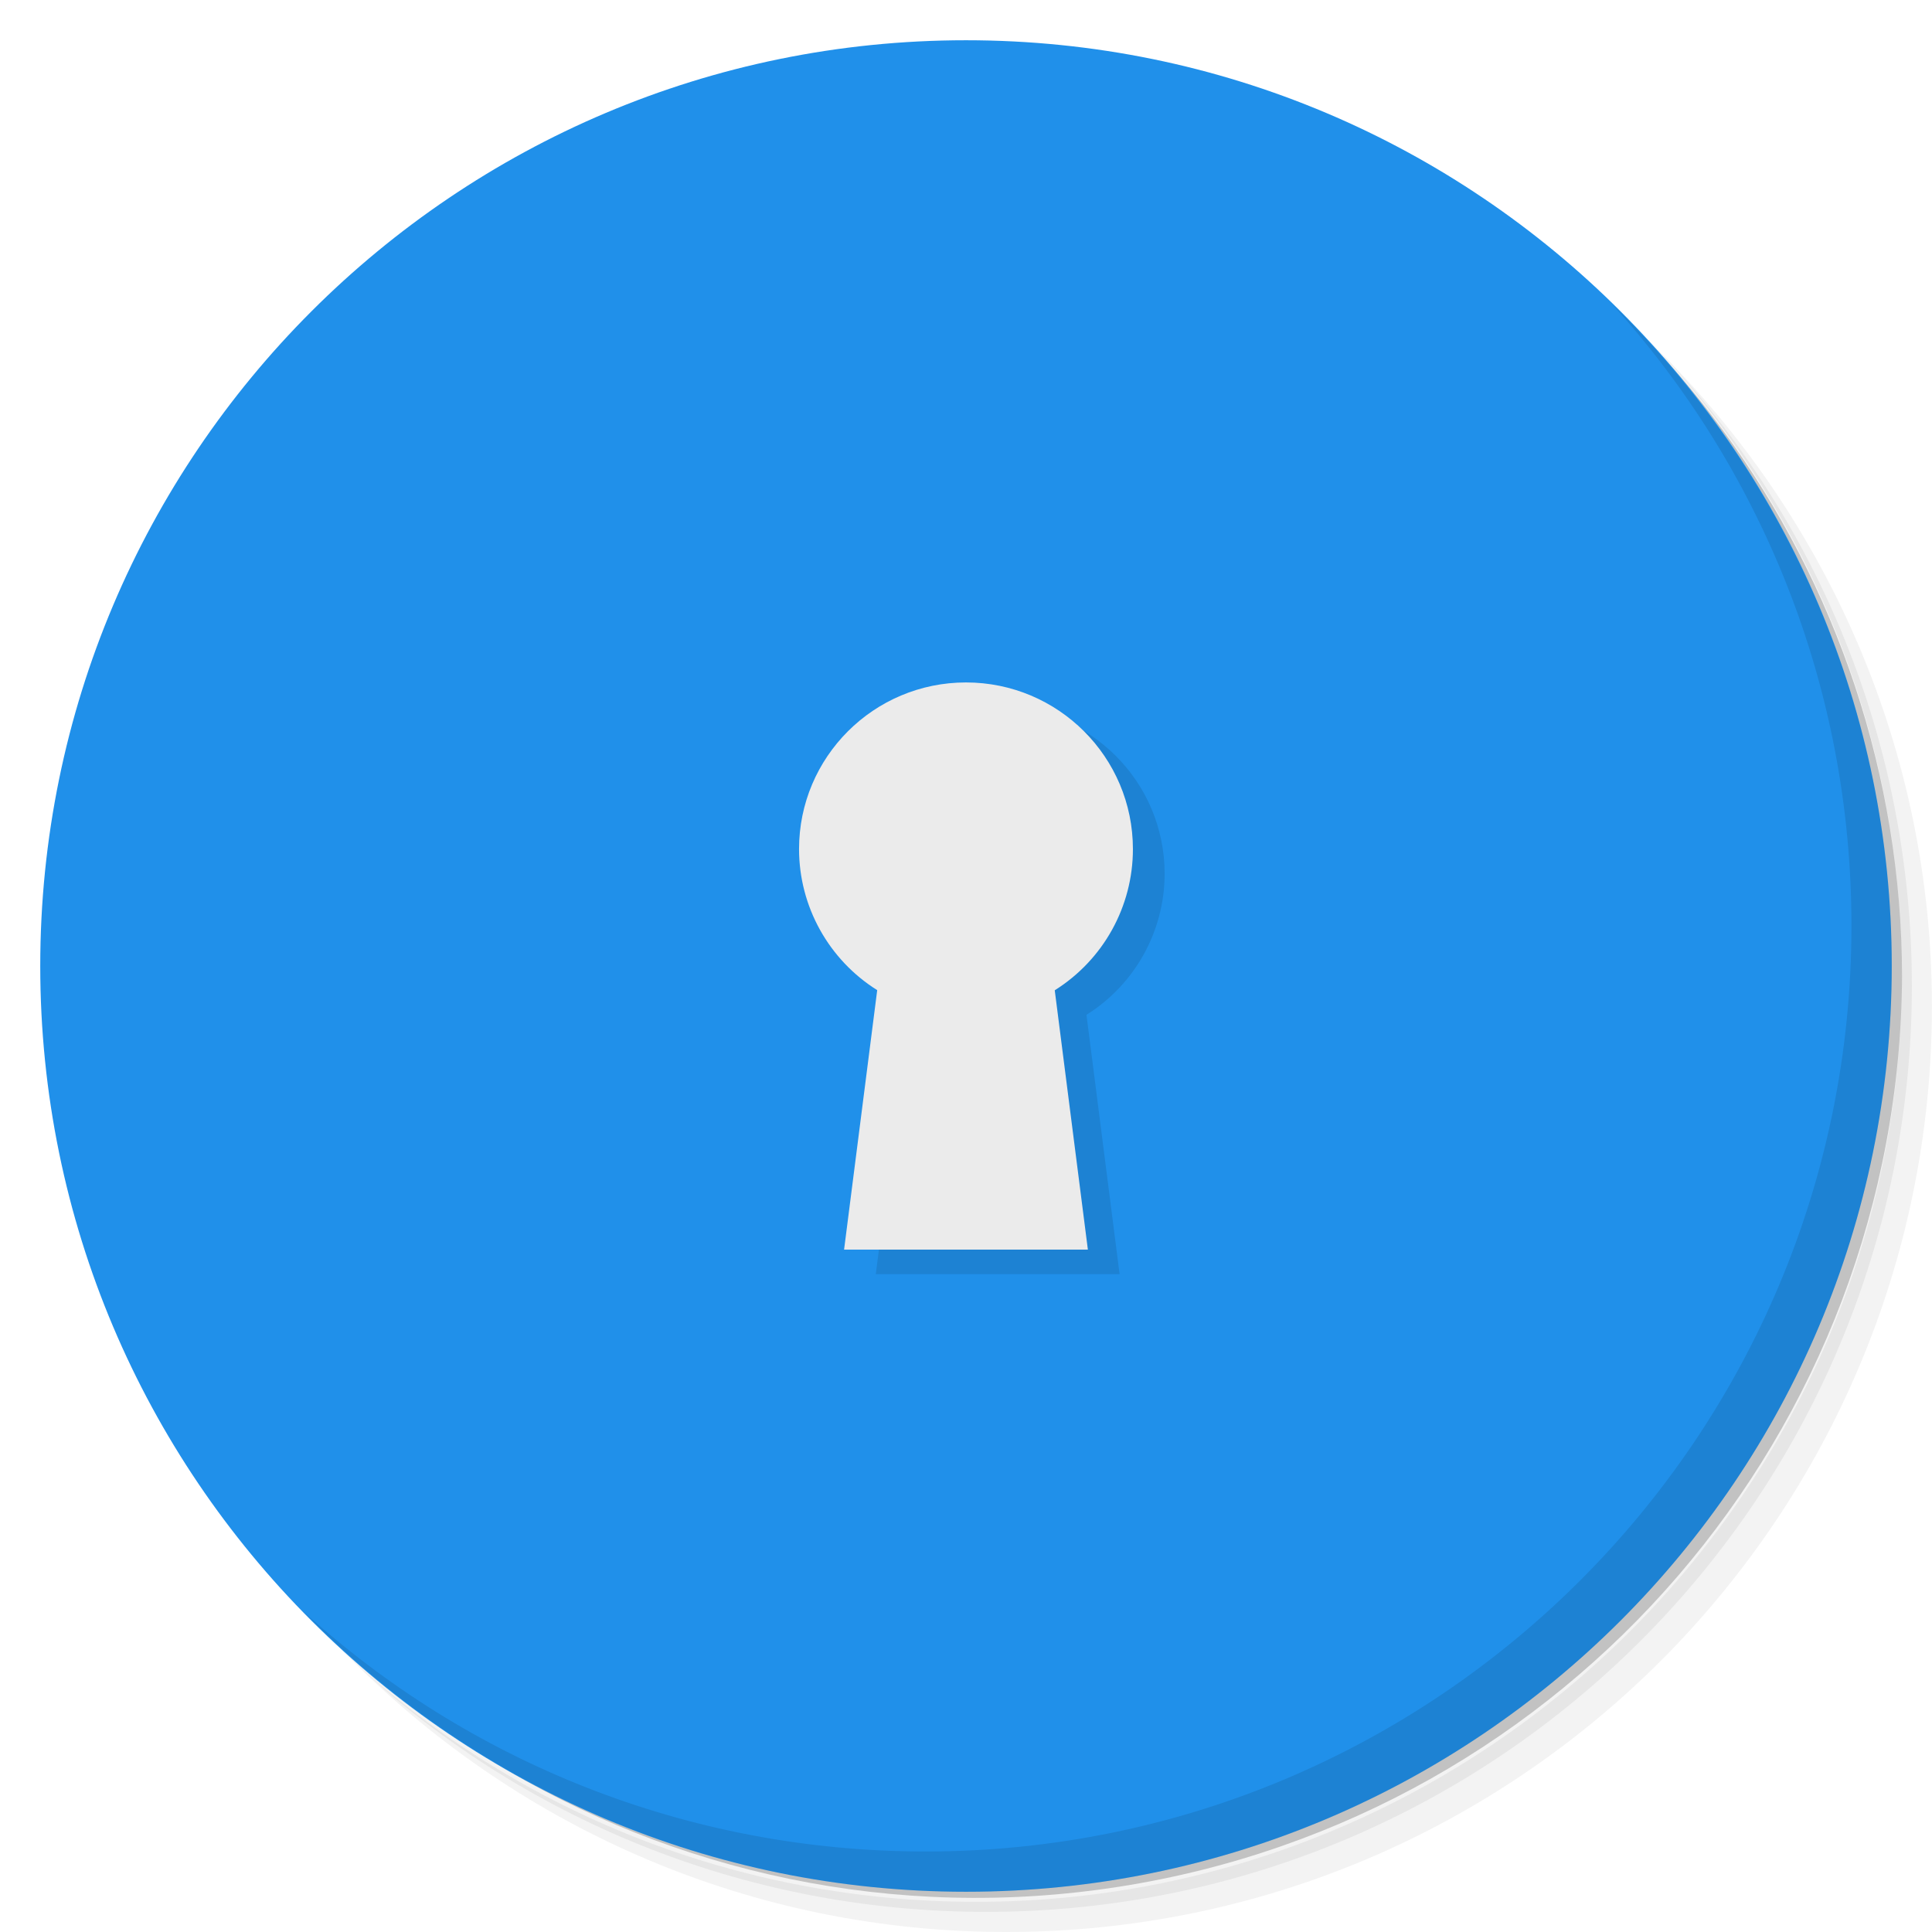
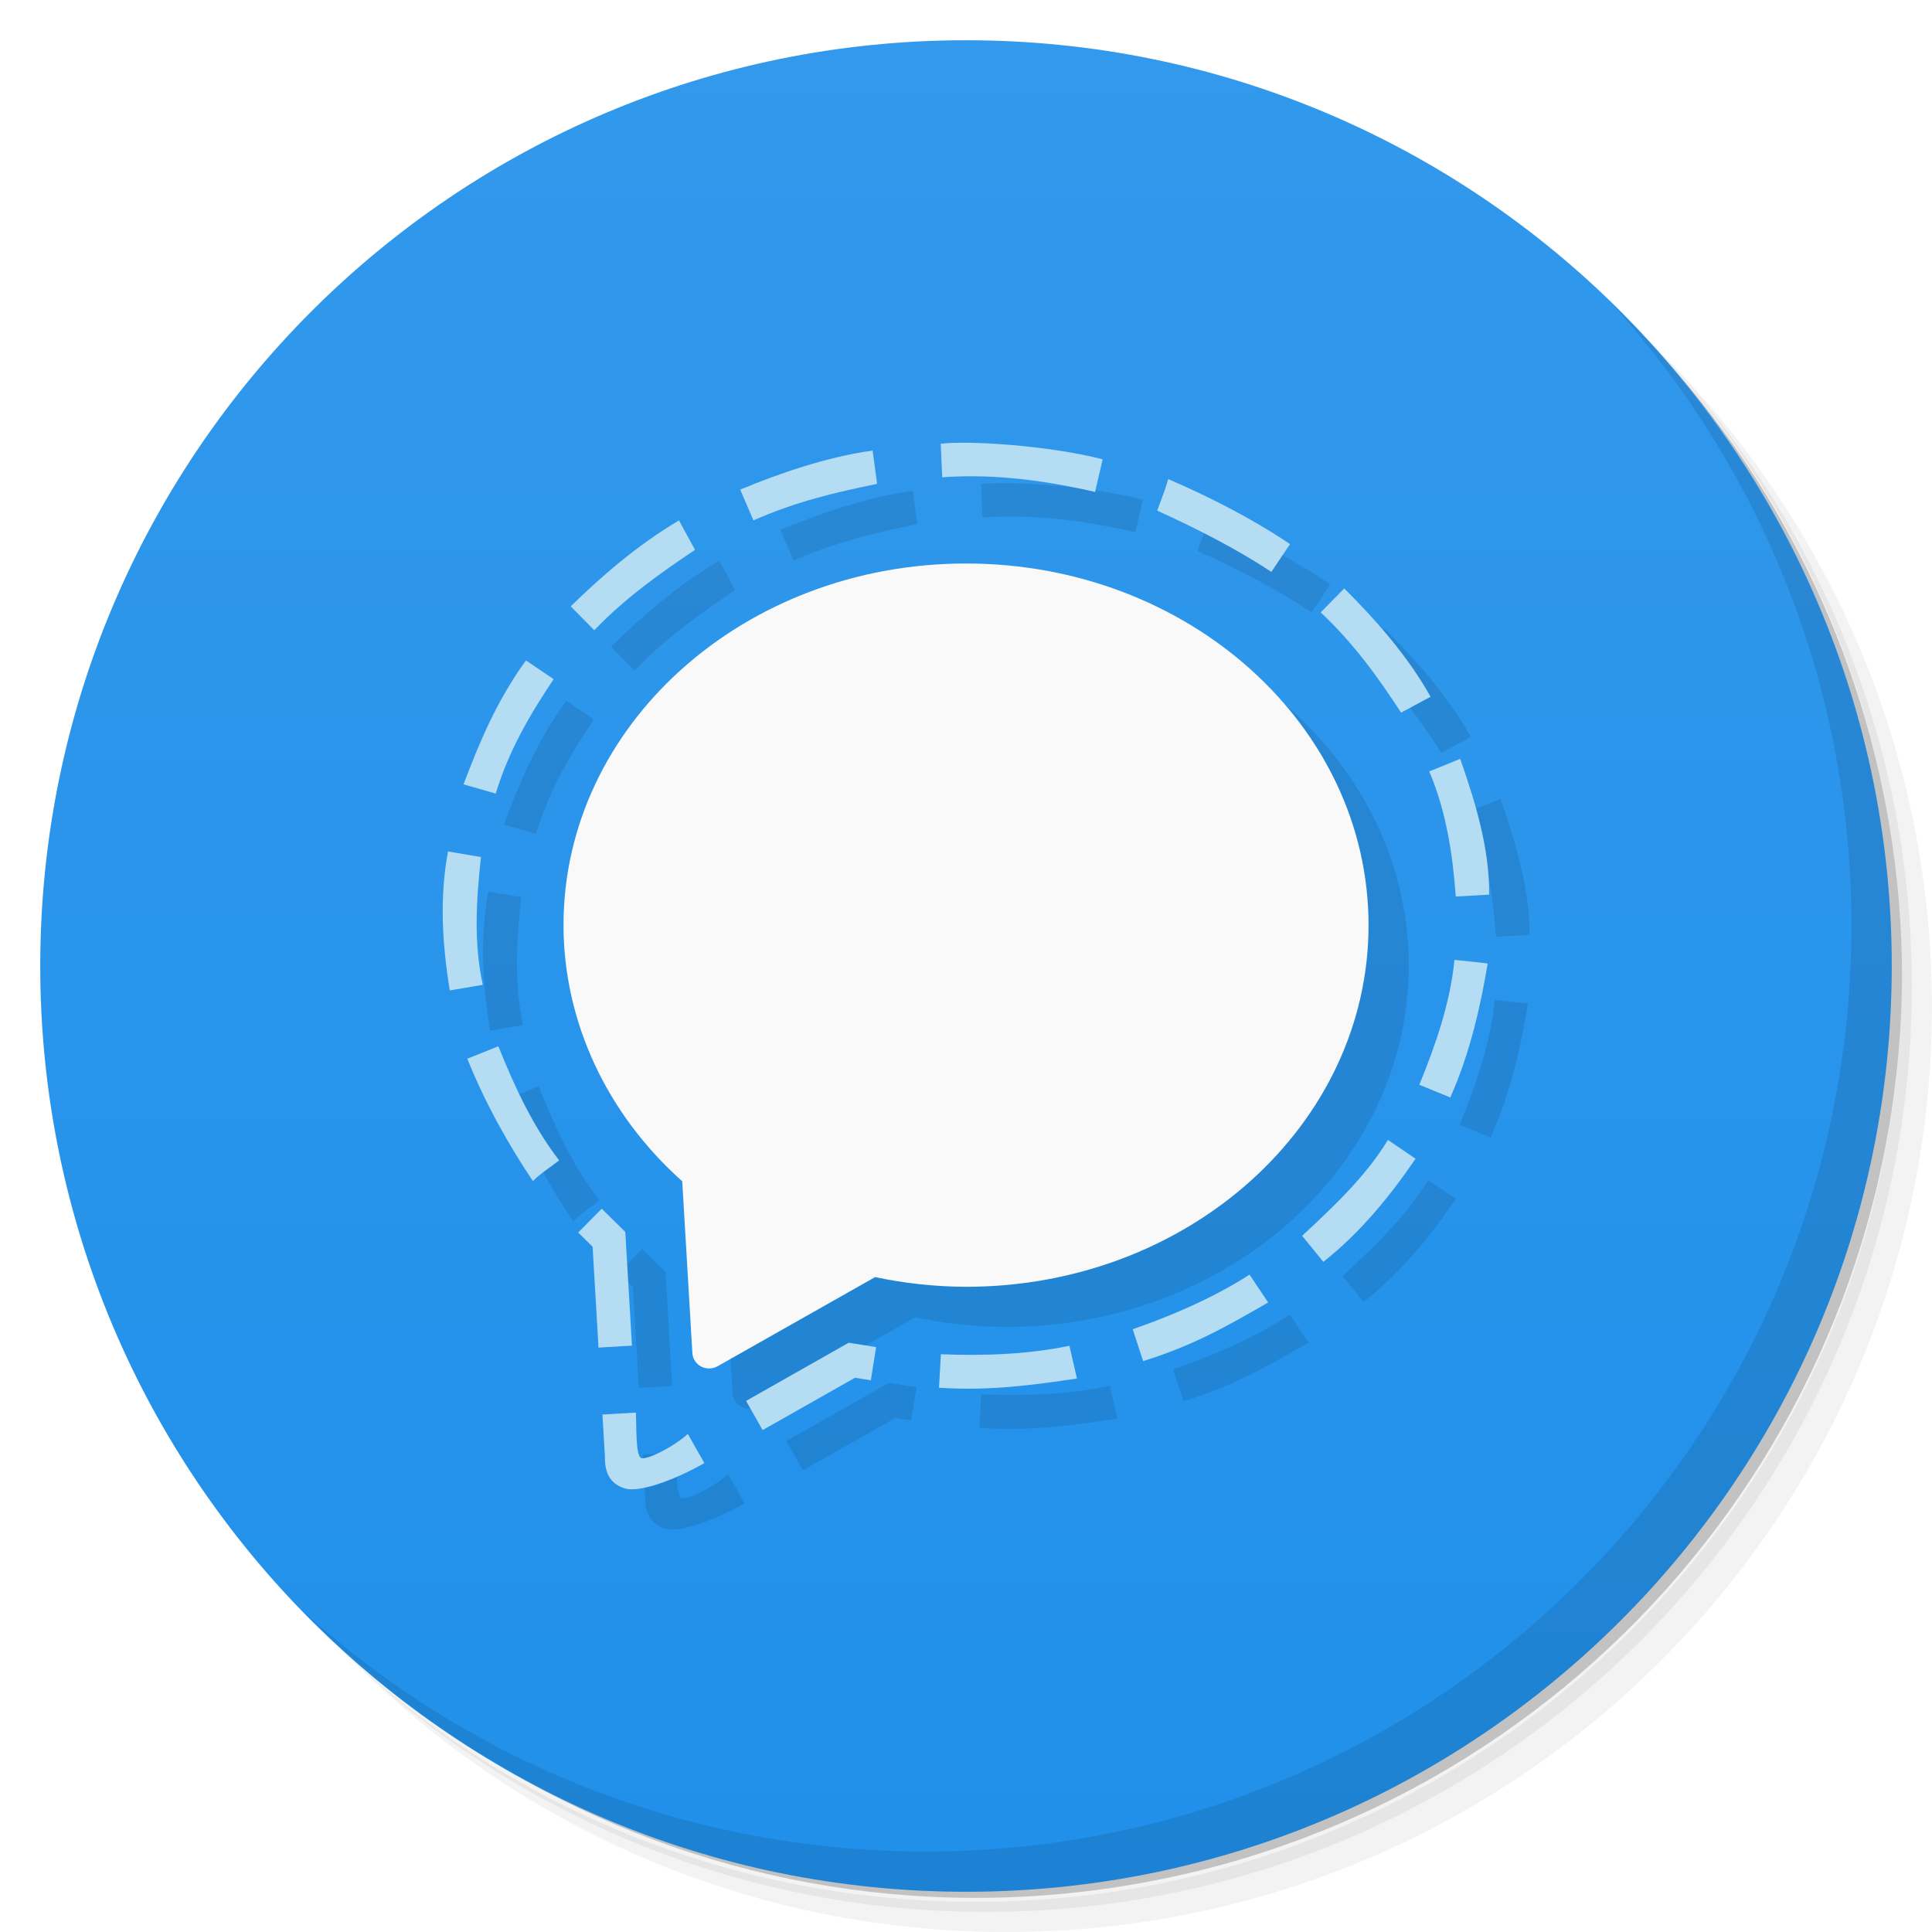
- <svg xmlns="http://www.w3.org/2000/svg" viewBox="0 0 48 48" id="svg7384" version="1.1">
-   <defs id="defs7386">
-     <linearGradient id="linearGradient3764" x1="1" x2="47" gradientUnits="userSpaceOnUse" gradientTransform="matrix(0,-1,1,0,-1.5e-6,48)">
-       <stop style="stop-color:#2481a8;stop-opacity:1" id="stop7389" />
-       <stop offset="1" style="stop-color:#288eb8;stop-opacity:1" id="stop7391" />
+ <svg xmlns="http://www.w3.org/2000/svg" id="svg3295" height="48" width="48" version="1.1" viewBox="0 0 48 48">
+   <defs id="defs3301">
+     <linearGradient id="linearGradient3230" y2="24" gradientUnits="userSpaceOnUse" x2="47" gradientTransform="matrix(0 -1 1 0 0 48)" y1="24" x1="1">
+       <stop id="stop3226" style="stop-color:#2090ea" offset="0" />
+       <stop id="stop3228" style="stop-color:#3299ec" offset="1" />
    </linearGradient>
  </defs>
-   <g id="g7393">
-     <path d="m 36.31 5 c 5.859 4.062 9.688 10.831 9.688 18.5 c 0 12.426 -10.07 22.5 -22.5 22.5 c -7.669 0 -14.438 -3.828 -18.5 -9.688 c 1.037 1.822 2.306 3.499 3.781 4.969 c 4.085 3.712 9.514 5.969 15.469 5.969 c 12.703 0 23 -10.298 23 -23 c 0 -5.954 -2.256 -11.384 -5.969 -15.469 c -1.469 -1.475 -3.147 -2.744 -4.969 -3.781 z m 4.969 3.781 c 3.854 4.113 6.219 9.637 6.219 15.719 c 0 12.703 -10.297 23 -23 23 c -6.081 0 -11.606 -2.364 -15.719 -6.219 c 4.16 4.144 9.883 6.719 16.219 6.719 c 12.703 0 23 -10.298 23 -23 c 0 -6.335 -2.575 -12.06 -6.719 -16.219 z" style="opacity:0.05" id="path7395" />
-     <path d="m 41.28 8.781 c 3.712 4.085 5.969 9.514 5.969 15.469 c 0 12.703 -10.297 23 -23 23 c -5.954 0 -11.384 -2.256 -15.469 -5.969 c 4.113 3.854 9.637 6.219 15.719 6.219 c 12.703 0 23 -10.298 23 -23 c 0 -6.081 -2.364 -11.606 -6.219 -15.719 z" style="opacity:0.1" id="path7397" />
-     <path d="m 31.25 2.375 c 8.615 3.154 14.75 11.417 14.75 21.13 c 0 12.426 -10.07 22.5 -22.5 22.5 c -9.708 0 -17.971 -6.135 -21.12 -14.75 a 23 23 0 0 0 44.875 -7 a 23 23 0 0 0 -16 -21.875 z" style="opacity:0.2" id="path7399" />
+   <g id="g7393" transform="translate(0 .0000094544)">
+     <path id="path7395" style="opacity:.05" d="m36.31 5c5.859 4.062 9.688 10.831 9.688 18.5 0 12.426-10.07 22.5-22.5 22.5-7.669 0-14.438-3.828-18.5-9.688 1.037 1.822 2.306 3.499 3.781 4.969 4.085 3.712 9.514 5.969 15.469 5.969 12.703 0 23-10.298 23-23 0-5.954-2.256-11.384-5.969-15.469-1.469-1.475-3.147-2.744-4.969-3.781zm4.969 3.781c3.854 4.113 6.219 9.637 6.219 15.719 0 12.703-10.297 23-23 23-6.081 0-11.606-2.364-15.719-6.219 4.16 4.144 9.883 6.719 16.219 6.719 12.703 0 23-10.298 23-23 0-6.335-2.575-12.06-6.719-16.219z" />
+     <path id="path7397" style="opacity:.1" d="m41.28 8.781c3.712 4.085 5.969 9.514 5.969 15.469 0 12.703-10.297 23-23 23-5.954 0-11.384-2.256-15.469-5.969 4.113 3.854 9.637 6.219 15.719 6.219 12.703 0 23-10.298 23-23 0-6.081-2.364-11.606-6.219-15.719z" />
+     <path id="path7399" style="opacity:.2" d="m31.25 2.375c8.615 3.154 14.75 11.417 14.75 21.13 0 12.426-10.07 22.5-22.5 22.5-9.708 0-17.971-6.135-21.12-14.75a23 23 0 0 0 44.875 -7 23 23 0 0 0 -16 -21.875z" />
  </g>
-   <path id="path7403" style="fill:#2090ea;fill-opacity:1" d="M 24,1 C 36.703,1 47,11.297 47,24 47,36.703 36.703,47 24,47 11.297,47 1,36.703 1,24 1,11.297 11.297,1 24,1 Z" />
-   <g id="g7429">
-     <path d="m 40.03 7.531 c 3.712 4.084 5.969 9.514 5.969 15.469 0 12.703 -10.297 23 -23 23 c -5.954 0 -11.384 -2.256 -15.469 -5.969 4.178 4.291 10.01 6.969 16.469 6.969 c 12.703 0 23 -10.298 23 -23 0 -6.462 -2.677 -12.291 -6.969 -16.469 z" style="opacity:0.1" id="path7431" />
+   <path id="path7403" d="m1 24c0-12.703 10.297-23 23-23s23 10.297 23 23-10.297 23-23 23-23-10.297-23-23z" style="fill:url(#linearGradient3230)" />
+   <path id="path3249" style="opacity:.1" d="m25.105 12.003c-0.304 0-0.56 0-0.734 0.023l0.037 0.832c1.28-0.092 2.555 0.078 3.799 0.365l0.188-0.81c-1.014-0.26-2.376-0.395-3.289-0.41zm-2.426 0.191c-1.172 0.162-2.355 0.585-3.291 0.971l0.33 0.764c1.091-0.479 2.034-0.692 3.072-0.908l-0.111-0.826zm7.344 0.707c-0.071 0.268-0.181 0.524-0.271 0.785 1.001 0.454 2.012 0.976 2.836 1.524l0.463-0.691c-0.977-0.658-2.056-1.199-3.027-1.617zm-12.154 1.029c-1.025 0.603-1.964 1.423-2.688 2.135l0.584 0.594c0.763-0.802 1.661-1.436 2.502-1.998l-0.398-0.731zm7.131 1.07a10 8.986 0 0 0 -10 8.986 10 8.986 0 0 0 2.949 6.363l0.252 4.269a0.416 0.404 0 0 0 0.623 0.326l3.916-2.215a10 8.986 0 0 0 2.26 0.24 10 8.986 0 0 0 10 -8.984 10 8.986 0 0 0 -10 -8.986zm9.398 0.619-0.586 0.594c0.835 0.783 1.457 1.656 1.998 2.49l0.732-0.393c-0.577-1.04-1.427-1.976-2.144-2.691zm-20.33 1.789c-0.726 1.006-1.143 2.001-1.551 3.078l0.799 0.229c0.314-1.033 0.82-1.921 1.439-2.842l-0.688-0.465zm23.211 2.443-0.77 0.312c0.419 0.988 0.582 2.047 0.658 3.109l0.832-0.047c0.004-1.171-0.343-2.284-0.721-3.375zm-25.146 2.301c-0.216 1.146-0.142 2.311 0.043 3.453l0.82-0.139c-0.23-1.051-0.16-2.119-0.045-3.176l-0.818-0.139zm25.004 2.693c-0.109 1.087-0.465 2.1-0.873 3.103l0.77 0.316c0.497-1.113 0.758-2.301 0.93-3.328-0.277-0.038-0.551-0.058-0.826-0.09zm-23.754 2.147-0.771 0.309c0.439 1.1 1.037 2.159 1.629 3.041 0.198-0.197 0.435-0.344 0.652-0.514-0.661-0.862-1.109-1.835-1.51-2.836zm22.1 2.328c-0.568 0.939-1.438 1.738-2.129 2.383l0.525 0.646c0.909-0.717 1.642-1.613 2.293-2.562l-0.689-0.467zm-19.531 1.709-0.584 0.592 0.357 0.352 0.146 2.508 0.83-0.051-0.166-2.824-0.584-0.576zm16.094 1.637c-0.929 0.599-2.008 1.046-2.902 1.357l0.26 0.791c1.24-0.382 2.099-0.874 3.107-1.457l-0.465-0.691zm-9.957 1.691-2.551 1.445 0.412 0.725 2.295-1.299 0.393 0.062 0.131-0.824-0.68-0.109zm5.482 0.076c-1.052 0.217-2.124 0.252-3.193 0.211l-0.047 0.832c1.255 0.084 2.337-0.066 3.43-0.229l-0.189-0.815zm-10.77 1.66-0.832 0.049 0.062 1.059c-0.008 0.403 0.145 0.668 0.49 0.775 0.345 0.108 1.193-0.181 1.98-0.627l-0.412-0.725c-0.342 0.315-1.04 0.67-1.168 0.592-0.128-0.078-0.105-0.794-0.121-1.123z" />
+   <g id="g7429" transform="translate(0 .0000094544)">
+     <path id="path7431" style="opacity:.1" d="m40.03 7.531c3.712 4.084 5.969 9.514 5.969 15.469 0 12.703-10.297 23-23 23-5.954 0-11.384-2.256-15.469-5.969 4.178 4.291 10.01 6.969 16.469 6.969 12.703 0 23-10.298 23-23 0-6.462-2.677-12.291-6.969-16.469z" />
  </g>
-   <path id="path8026" d="m 24.788,17.565 a 4.148,4.142 0 0 0 -4.148,4.142 4.148,4.142 0 0 0 1.942,3.503 l -0.823,6.446 3.008,0 0.041,0 3.008,0 -0.823,-6.443 a 4.148,4.142 0 0 0 1.942,-3.506 4.148,4.142 0 0 0 -4.148,-4.142 z" style="fill:#1d82d3;fill-opacity:1;stroke:none;stroke-width:3.6;stroke-miterlimit:4;stroke-dasharray:none" />
-   <path style="fill:#ebebeb;fill-opacity:1;stroke:none;stroke-width:3.6;stroke-miterlimit:4;stroke-dasharray:none" d="m 24,16.955 a 4.148,4.142 0 0 0 -4.148,4.142 4.148,4.142 0 0 0 1.942,3.503 l -0.823,6.446 3.008,0 0.041,0 3.008,0 -0.823,-6.443 a 4.148,4.142 0 0 0 1.942,-3.506 4.148,4.142 0 0 0 -4.148,-4.142 z" id="path4147" />
+   <path id="path8886" style="fill:#f9f9f9" d="m24 14a10 8.986 0 0 0 -10 8.985 10 8.986 0 0 0 2.95 6.364l0.252 4.27a0.416 0.404 0 0 0 0.624 0.326l3.916-2.216a10 8.986 0 0 0 2.259 0.241 10 8.986 0 0 0 10 -8.985 10 8.986 0 0 0 -10 -8.985z" />
+   <path id="path8889" style="color-rendering:auto;text-decoration-color:#000000;color:#000000;shape-rendering:auto;solid-color:#000000;text-decoration-line:none;fill:#b4dcf3;mix-blend-mode:normal;block-progression:tb;text-indent:0;image-rendering:auto;white-space:normal;text-decoration-style:solid;isolation:auto;text-transform:none" d="m23.372 11.026 0.037 0.832c1.28-0.092 2.554 0.077 3.798 0.364l0.188-0.811c-1.351-0.346-3.324-0.47-4.023-0.386zm-4.983 1.138 0.33 0.764c1.091-0.479 2.034-0.691 3.072-0.907l-0.111-0.827c-1.172 0.162-2.355 0.584-3.291 0.97zm10.362 0.523c1.001 0.454 2.012 0.974 2.836 1.522l0.463-0.691c-0.977-0.658-2.056-1.198-3.027-1.616-0.071 0.268-0.181 0.525-0.272 0.785zm-14.571 2.378 0.585 0.594c0.763-0.802 1.662-1.435 2.503-1.998l-0.399-0.731c-1.025 0.603-1.966 1.423-2.689 2.135zm18.632 0.149c0.835 0.783 1.455 1.657 1.997 2.491l0.733-0.394c-0.577-1.04-1.427-1.976-2.145-2.691zm-21.296 4.273 0.8 0.229c0.314-1.033 0.82-1.921 1.439-2.842l-0.688-0.466c-0.726 1.006-1.142 2.002-1.551 3.079zm23.993-0.321c0.419 0.988 0.583 2.046 0.659 3.108l0.831-0.047c0.004-1.171-0.342-2.283-0.72-3.374zm-24.335 5.441 0.821-0.139c-0.23-1.051-0.161-2.118-0.045-3.175l-0.819-0.139c-0.216 1.146-0.142 2.31 0.043 3.453zm24.088 2.344 0.77 0.315c0.497-1.113 0.758-2.301 0.929-3.328-0.277-0.038-0.55-0.058-0.825-0.09-0.109 1.087-0.466 2.101-0.874 3.104zm-23.652-0.648c0.439 1.1 1.037 2.158 1.629 3.04 0.198-0.197 0.436-0.343 0.653-0.513-0.661-0.862-1.109-1.835-1.51-2.836zm20.742 4.401 0.526 0.646c0.909-0.717 1.641-1.612 2.292-2.562l-0.688-0.466c-0.568 0.939-1.439 1.736-2.13 2.381zm-17.987-0.082 0.358 0.352 0.147 2.507 0.831-0.049-0.166-2.826-0.585-0.576zm13.777 2.403 0.258 0.791c1.24-0.382 2.098-0.874 3.107-1.457l-0.463-0.691c-0.929 0.599-2.008 1.046-2.902 1.357zm-9.606 1.78 0.411 0.725 2.296-1.3 0.393 0.063 0.131-0.825-0.681-0.108zm4.84-1.159-0.047 0.832c1.255 0.084 2.335-0.067 3.428-0.229l-0.188-0.813c-1.052 0.217-2.124 0.251-3.193 0.21zm-8.409 1.498 0.063 1.06c-0.008 0.403 0.145 0.668 0.491 0.775 0.345 0.108 1.192-0.182 1.979-0.629l-0.411-0.725c-0.342 0.315-1.042 0.672-1.169 0.594-0.128-0.078-0.106-0.795-0.121-1.124z" />
</svg>
